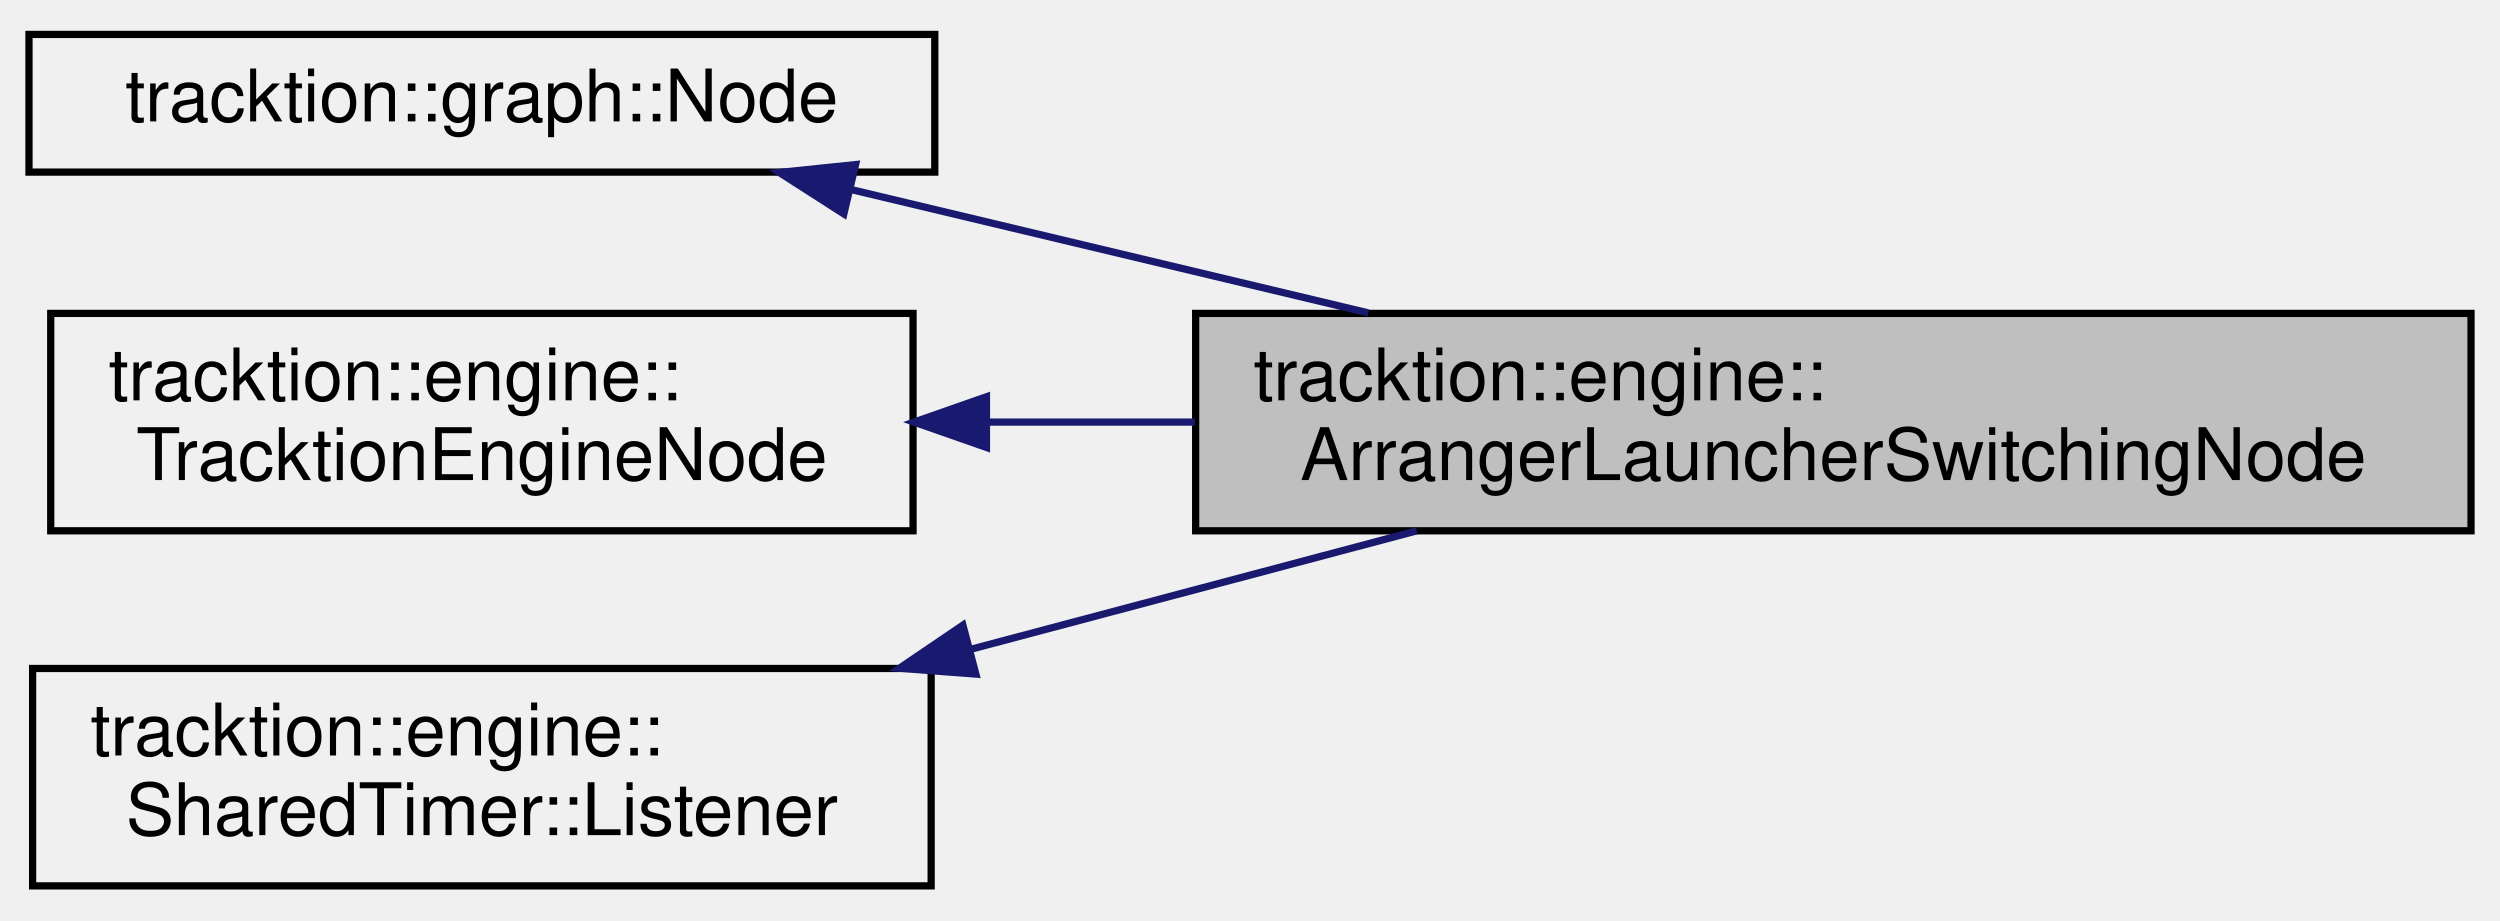
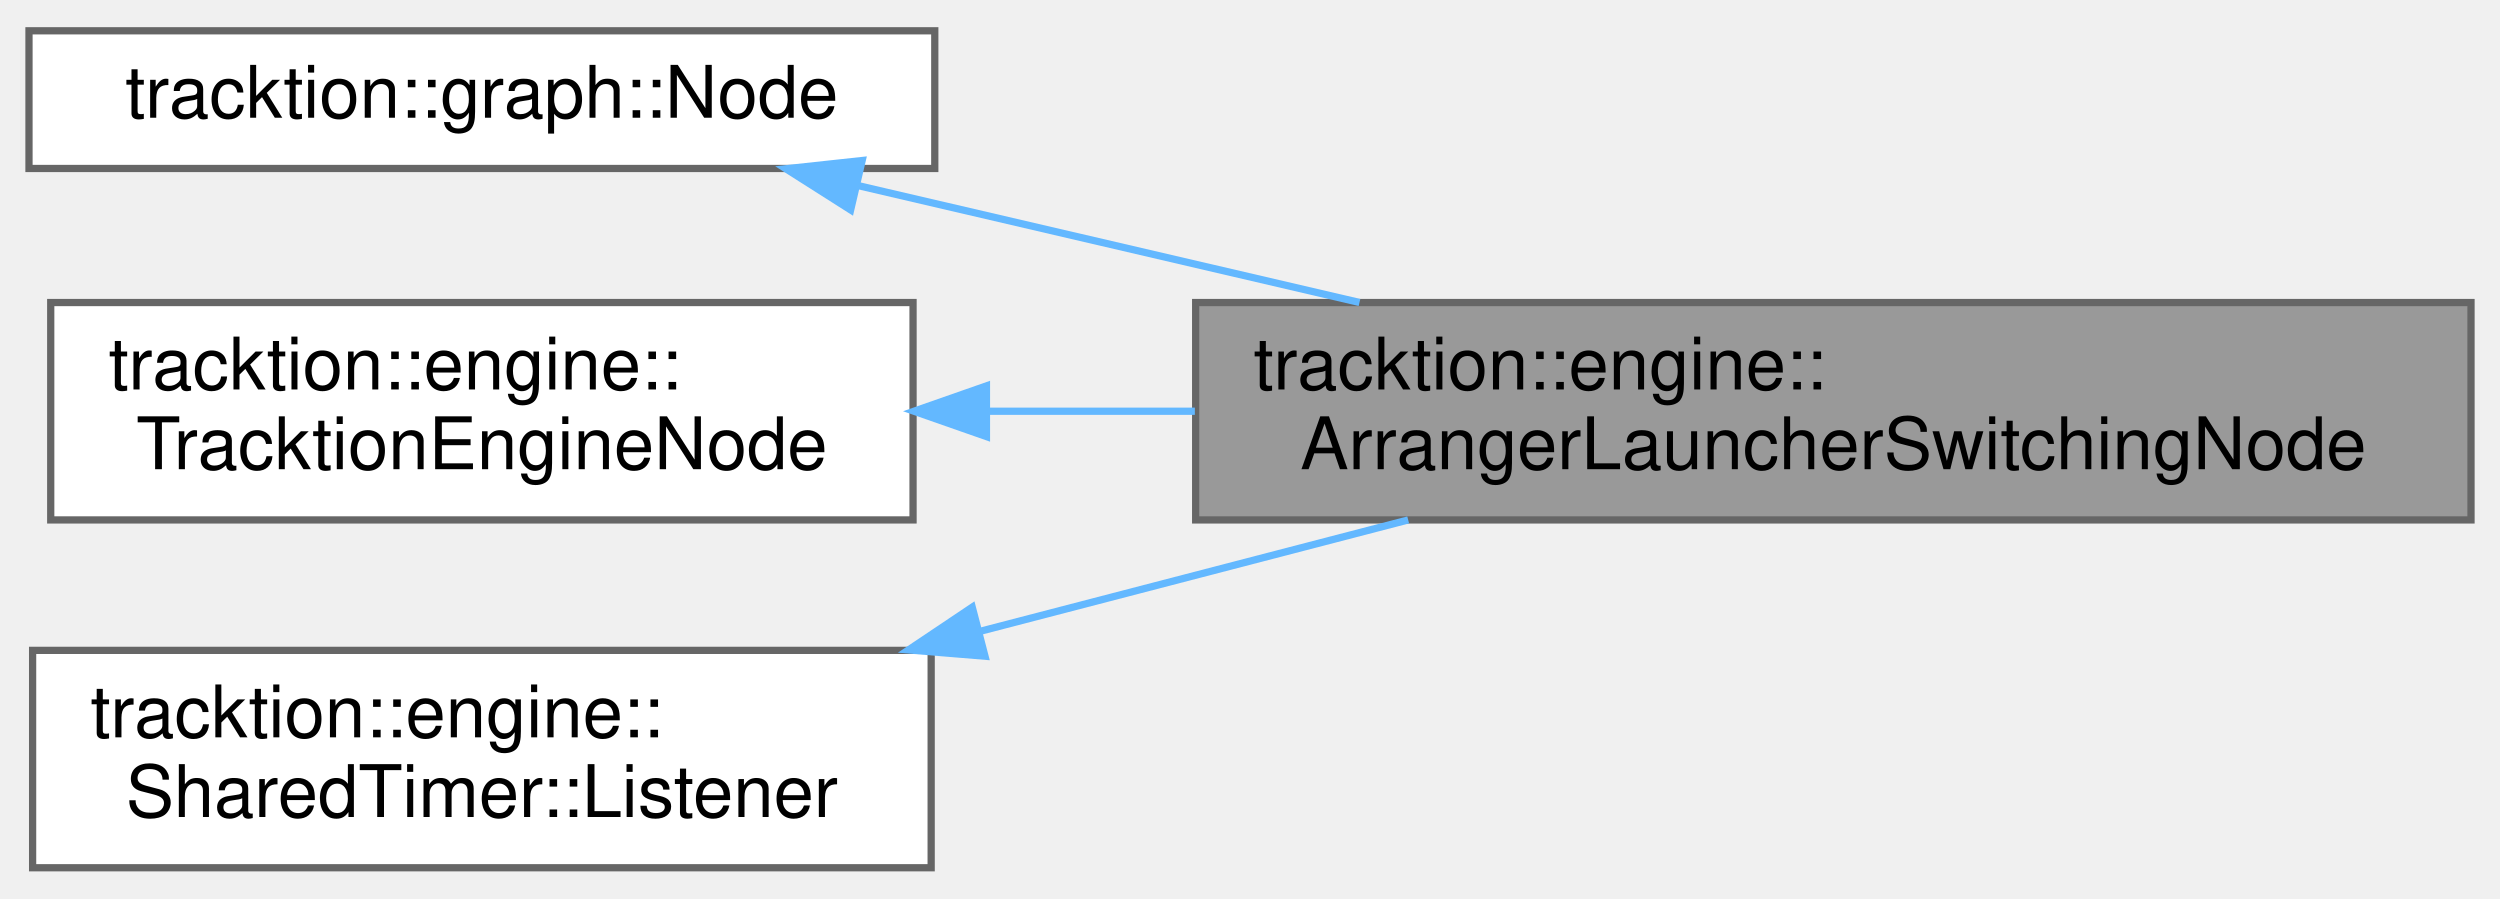
- <svg xmlns="http://www.w3.org/2000/svg" xmlns:xlink="http://www.w3.org/1999/xlink" width="345pt" height="127pt" viewBox="0.00 0.00 345.00 126.50">
-   <g id="graph0" class="graph" transform="scale(1 1) rotate(0) translate(4 122.5)">
-     <g id="node1" class="node">
-       <g id="a_node1">
+ <svg xmlns="http://www.w3.org/2000/svg" xmlns:xlink="http://www.w3.org/1999/xlink" width="345pt" height="124pt" viewBox="0.00 0.00 345.00 123.50">
+   <g id="graph0" class="graph" transform="scale(1 1) rotate(0) translate(4 119.5)">
+     <g id="Node000001" class="node">
+       <g id="a_Node000001">
        <a xlink:title="A Node that switches between two of its inputs based on a flag.">
-           <polygon fill="#bfbfbf" stroke="black" points="161,-49.5 161,-79.5 337,-79.5 337,-49.5 161,-49.5" />
-           <text text-anchor="start" x="169" y="-67.5" font-family="Helvetica,sans-Serif" font-size="10.00">tracktion::engine::</text>
-           <text text-anchor="middle" x="249" y="-56.5" font-family="Helvetica,sans-Serif" font-size="10.00">ArrangerLauncherSwitchingNode</text>
+           <polygon fill="#999999" stroke="#666666" points="337,-78 161,-78 161,-48 337,-48 337,-78" />
+           <text text-anchor="start" x="169" y="-66" font-family="Helvetica,sans-Serif" font-size="10.00">tracktion::engine::</text>
+           <text text-anchor="middle" x="249" y="-55" font-family="Helvetica,sans-Serif" font-size="10.00">ArrangerLauncherSwitchingNode</text>
        </a>
      </g>
    </g>
-     <g id="node2" class="node">
-       <g id="a_node2">
+     <g id="Node000002" class="node">
+       <g id="a_Node000002">
        <a xlink:href="classtracktion_1_1graph_1_1Node.html" target="_top" xlink:title="Main graph Node processor class.">
-           <polygon fill="none" stroke="black" points="0,-99 0,-118 125,-118 125,-99 0,-99" />
-           <text text-anchor="middle" x="62.5" y="-106" font-family="Helvetica,sans-Serif" font-size="10.00">tracktion::graph::Node</text>
+           <polygon fill="white" stroke="#666666" points="125,-115.5 0,-115.5 0,-96.5 125,-96.5 125,-115.5" />
+           <text text-anchor="middle" x="62.5" y="-103.5" font-family="Helvetica,sans-Serif" font-size="10.00">tracktion::graph::Node</text>
        </a>
      </g>
    </g>
-     <g id="edge1" class="edge">
-       <path fill="none" stroke="midnightblue" d="M113.33,-96.62C135.34,-91.37 161.47,-85.14 184.83,-79.57" />
-       <polygon fill="midnightblue" stroke="midnightblue" points="112.45,-93.23 103.53,-98.95 114.07,-100.04 112.45,-93.23" />
-     </g>
-     <g id="node3" class="node">
-       <g id="a_node3">
-         <a xlink:href="classtracktion_1_1engine_1_1TracktionEngineNode.html" target="_top" xlink:title="Base class for Nodes that provides information about the current process call.">
-           <polygon fill="none" stroke="black" points="3,-49.5 3,-79.5 122,-79.5 122,-49.5 3,-49.5" />
-           <text text-anchor="start" x="11" y="-67.5" font-family="Helvetica,sans-Serif" font-size="10.00">tracktion::engine::</text>
-           <text text-anchor="middle" x="62.5" y="-56.5" font-family="Helvetica,sans-Serif" font-size="10.00">TracktionEngineNode</text>
+     <g id="edge1_Node000001_Node000002" class="edge">
+       <g id="a_edge1_Node000001_Node000002">
+         <a xlink:title=" ">
+           <path fill="none" stroke="#63b8ff" d="M114.32,-94.16C135.73,-89.16 160.92,-83.3 183.61,-78.01" />
+           <polygon fill="#63b8ff" stroke="#63b8ff" points="113.39,-90.78 104.45,-96.46 114.98,-97.6 113.39,-90.78" />
        </a>
      </g>
    </g>
-     <g id="edge2" class="edge">
-       <path fill="none" stroke="midnightblue" d="M132.15,-64.5C141.52,-64.5 151.24,-64.5 160.89,-64.5" />
-       <polygon fill="midnightblue" stroke="midnightblue" points="132.13,-61 122.13,-64.5 132.13,-68 132.13,-61" />
-     </g>
-     <g id="node4" class="node">
-       <g id="a_node4">
-         <a xlink:href="structtracktion_1_1engine_1_1SharedTimer_1_1Listener.html" target="_top" xlink:title=" ">
-           <polygon fill="none" stroke="black" points="0.5,-0.5 0.5,-30.5 124.5,-30.5 124.5,-0.5 0.5,-0.5" />
-           <text text-anchor="start" x="8.5" y="-18.5" font-family="Helvetica,sans-Serif" font-size="10.00">tracktion::engine::</text>
-           <text text-anchor="middle" x="62.5" y="-7.5" font-family="Helvetica,sans-Serif" font-size="10.00">SharedTimer::Listener</text>
+     <g id="Node000003" class="node">
+       <g id="a_Node000003">
+         <a xlink:href="classtracktion_1_1engine_1_1TracktionEngineNode.html" target="_top" xlink:title="Base class for Nodes that provides information about the current process call.">
+           <polygon fill="white" stroke="#666666" points="122,-78 3,-78 3,-48 122,-48 122,-78" />
+           <text text-anchor="start" x="11" y="-66" font-family="Helvetica,sans-Serif" font-size="10.00">tracktion::engine::</text>
+           <text text-anchor="middle" x="62.5" y="-55" font-family="Helvetica,sans-Serif" font-size="10.00">TracktionEngineNode</text>
        </a>
      </g>
    </g>
-     <g id="edge3" class="edge">
-       <path fill="none" stroke="midnightblue" d="M129.86,-33.12C150.04,-38.48 172.03,-44.32 191.5,-49.49" />
-       <polygon fill="midnightblue" stroke="midnightblue" points="130.67,-29.72 120.11,-30.53 128.88,-36.48 130.67,-29.72" />
+     <g id="edge2_Node000001_Node000003" class="edge">
+       <g id="a_edge2_Node000001_Node000003">
+         <a xlink:title=" ">
+           <path fill="none" stroke="#63b8ff" d="M132.15,-63C141.52,-63 151.24,-63 160.89,-63" />
+           <polygon fill="#63b8ff" stroke="#63b8ff" points="132.13,-59.5 122.13,-63 132.13,-66.5 132.13,-59.5" />
+         </a>
+       </g>
+     </g>
+     <g id="Node000004" class="node">
+       <g id="a_Node000004">
+         <a xlink:href="structtracktion_1_1engine_1_1SharedTimer_1_1Listener.html" target="_top" xlink:title=" ">
+           <polygon fill="white" stroke="#666666" points="124.5,-30 0.5,-30 0.5,0 124.5,0 124.5,-30" />
+           <text text-anchor="start" x="8.5" y="-18" font-family="Helvetica,sans-Serif" font-size="10.00">tracktion::engine::</text>
+           <text text-anchor="middle" x="62.5" y="-7" font-family="Helvetica,sans-Serif" font-size="10.00">SharedTimer::Listener</text>
+         </a>
+       </g>
+     </g>
+     <g id="edge3_Node000001_Node000004" class="edge">
+       <g id="a_edge3_Node000001_Node000004">
+         <a xlink:title=" ">
+           <path fill="none" stroke="#63b8ff" d="M131.07,-32.58C150.52,-37.64 171.55,-43.11 190.33,-48" />
+           <polygon fill="#63b8ff" stroke="#63b8ff" points="131.93,-29.19 121.37,-30.06 130.17,-35.96 131.93,-29.19" />
+         </a>
+       </g>
    </g>
  </g>
</svg>
